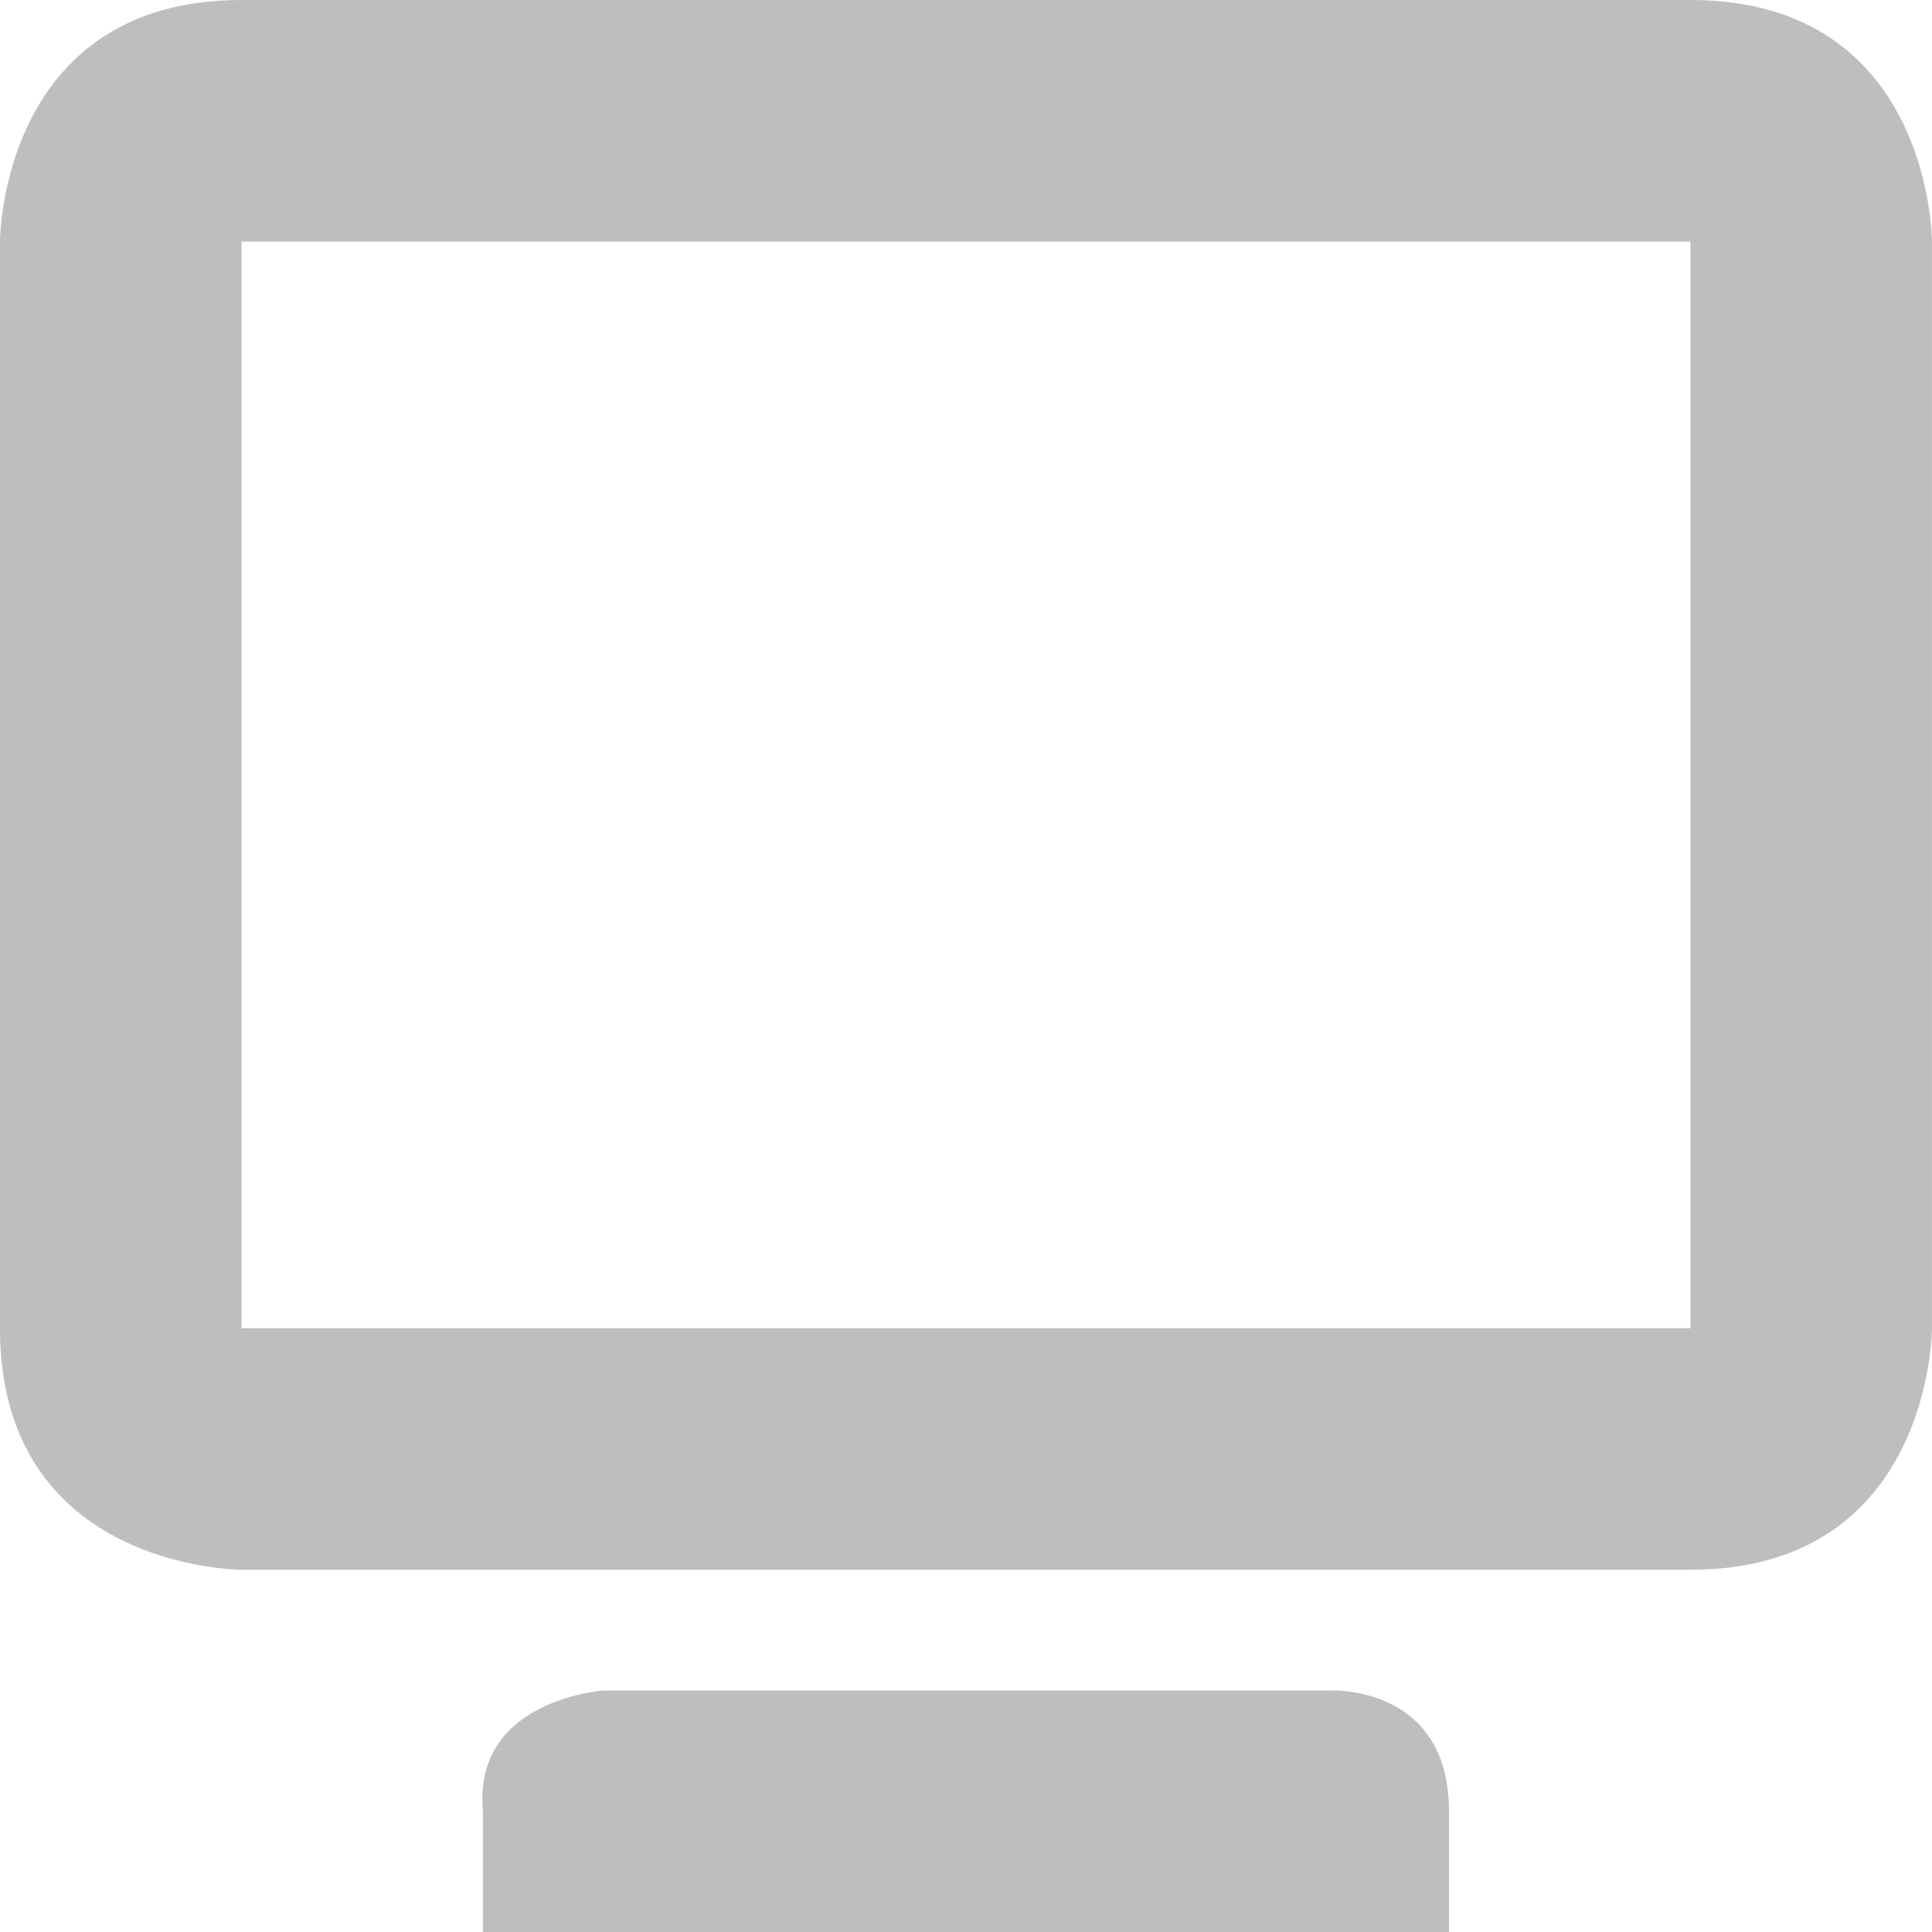
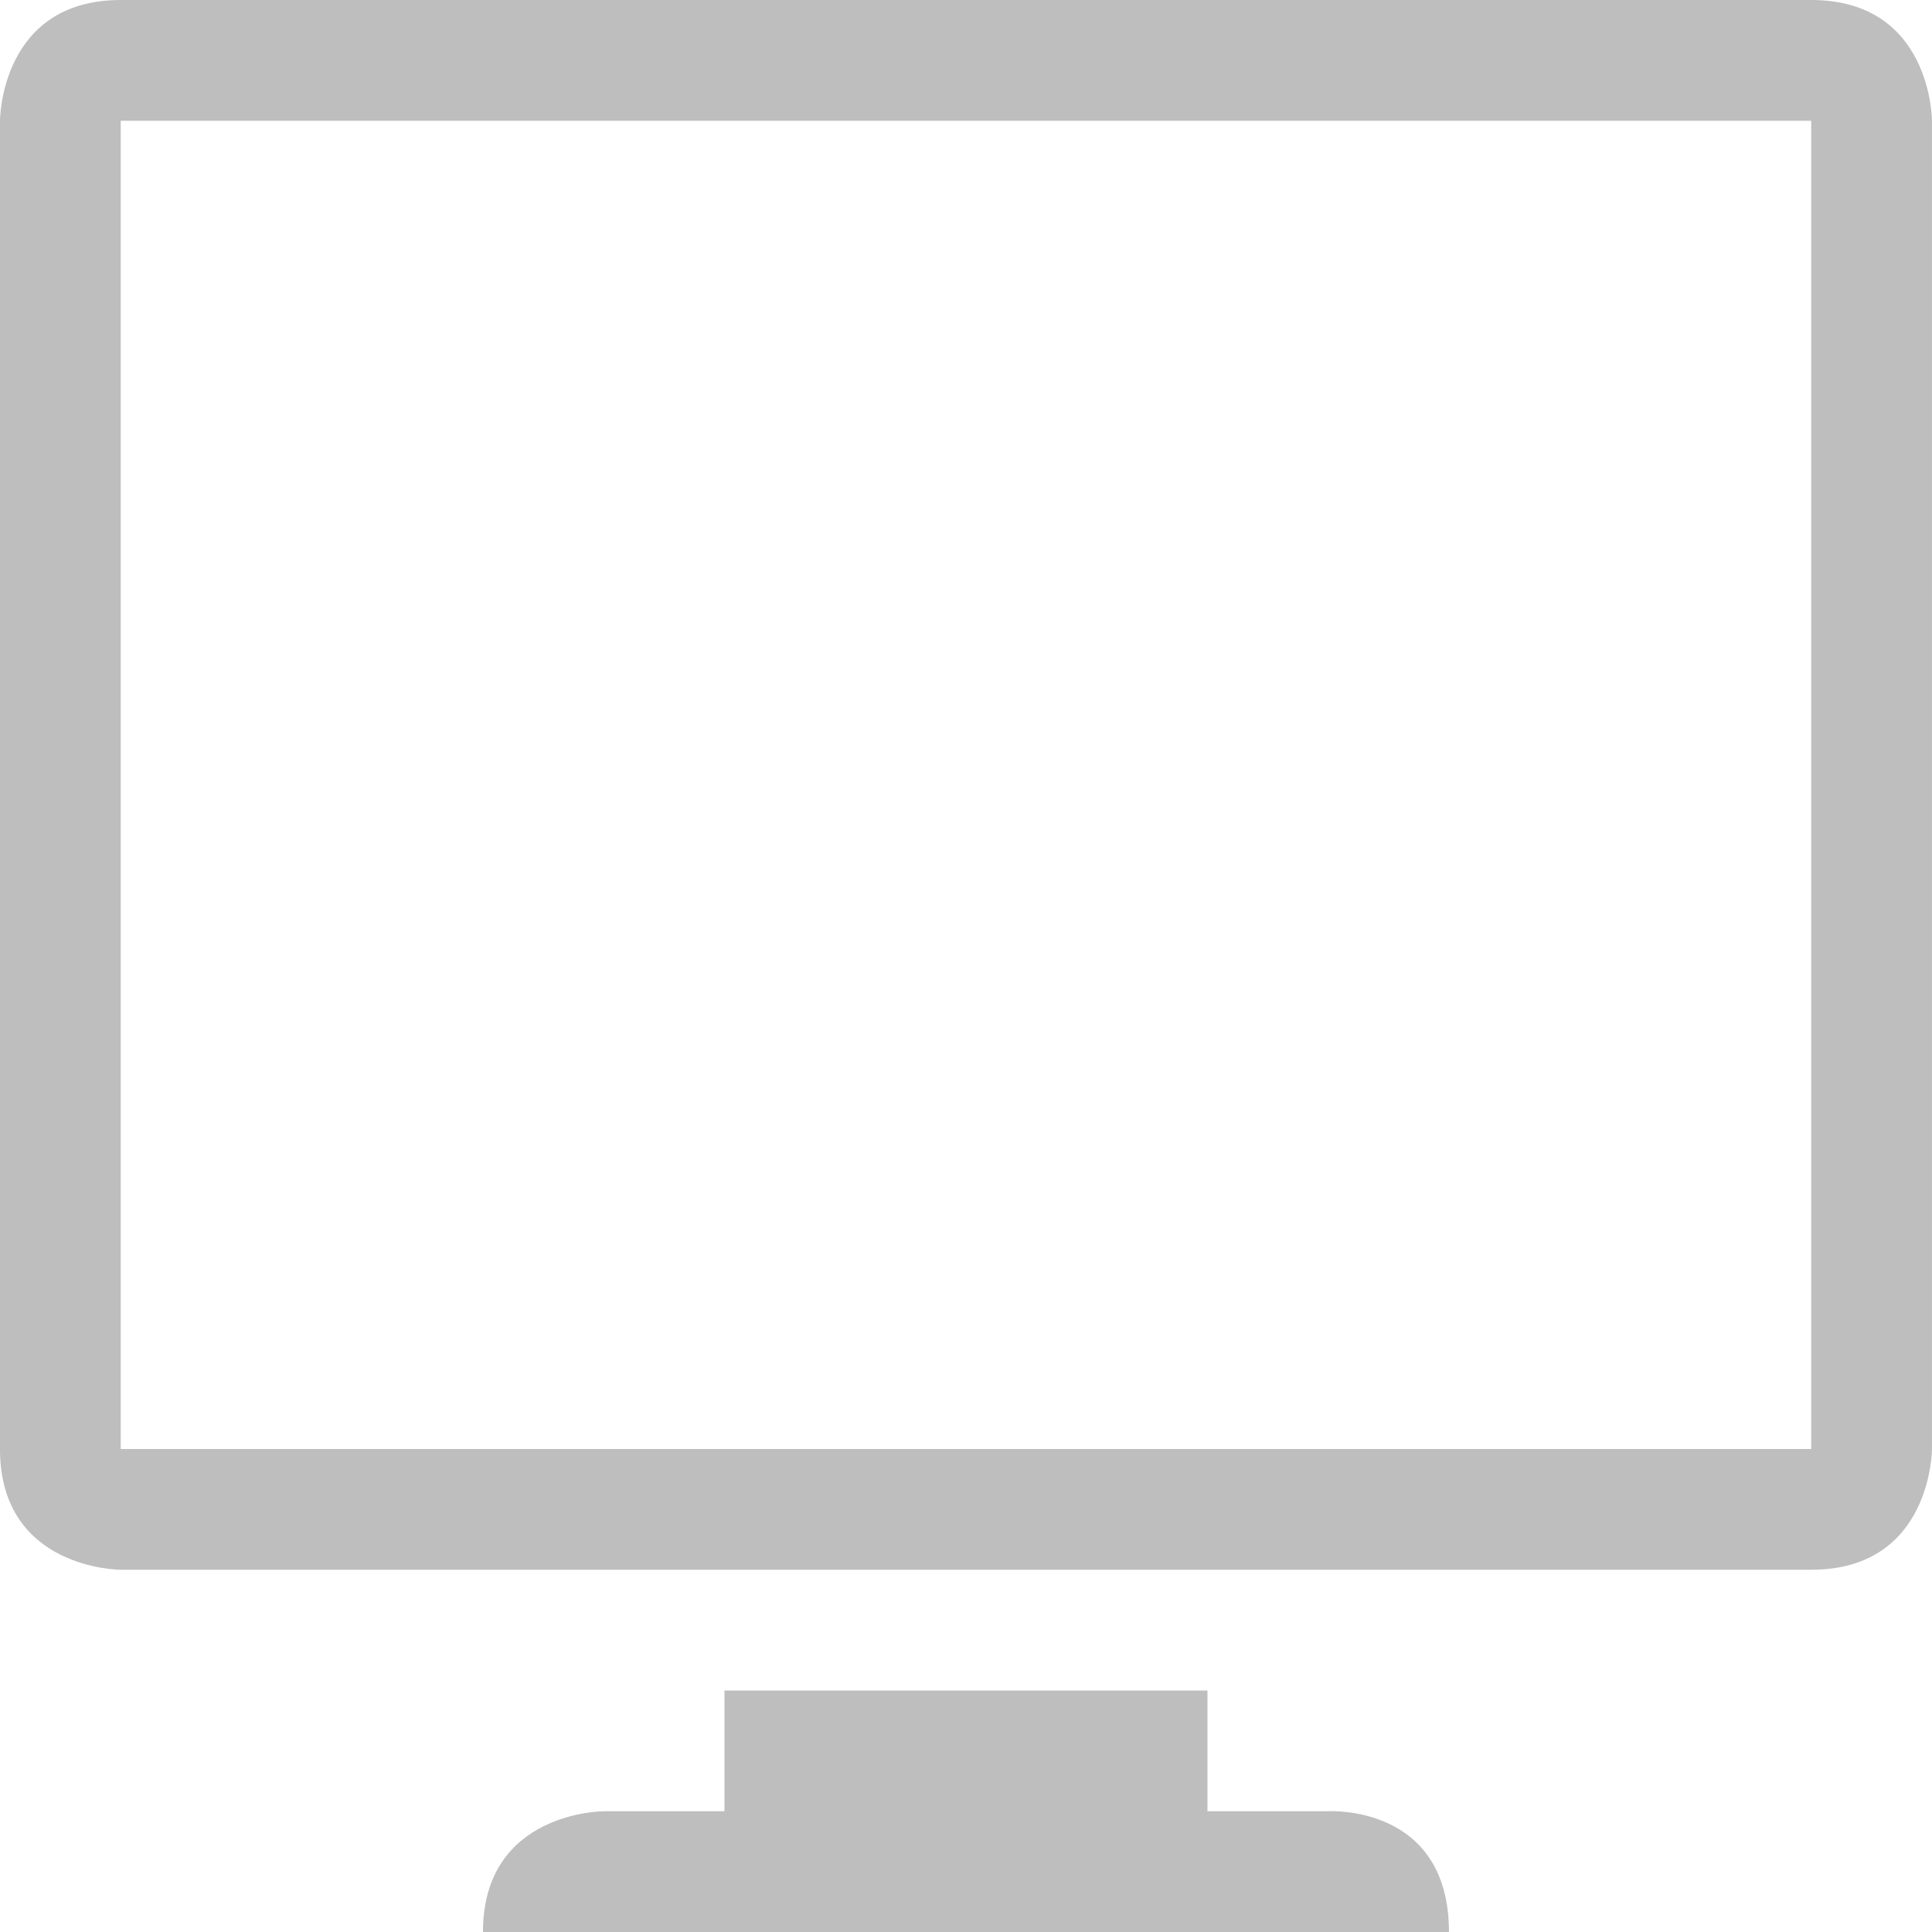
<svg xmlns="http://www.w3.org/2000/svg" xmlns:ns1="http://www.openswatchbook.org/uri/2009/osb" height="16" id="svg7384" style="enable-background:new" version="1.1" width="16">
  <defs id="defs7386">
    <linearGradient id="linearGradient5606" ns1:paint="solid">
      <stop id="stop5608" offset="0" style="stop-color:#000000;stop-opacity:1;" />
    </linearGradient>
-     <filter id="filter7554" style="color-interpolation-filters:sRGB">
+     <filter color-interpolation-filters="sRGB" id="filter7554">
      <feBlend id="feBlend7556" in2="BackgroundImage" mode="darken" />
    </filter>
  </defs>
-   <g id="layer9" style="display:inline" transform="translate(-381.0002,131)" />
-   <g id="layer10" style="display:inline;filter:url(#filter7554)" transform="translate(-381.0002,131)">
-     <path d="m 383,-131 c -2,0 -2,2 -2,2 l 0,9 c 0,2 2,2 2,2 l 12,0 c 2,0 2,-2 2,-2 l 0,-9 c 0,0 0,-2 -2,-2 z m 0,2 12,0 0,9 -12,0 z" id="path9367-9" style="fill:#bebebe;fill-opacity:1;stroke:none" />
-     <path d="m 385,-116 0,1 8,0 0,-1 c 0,-1.061 -1,-1 -1,-1 l -6,0 c 0,0 -1.088,0.072 -1,1 z" id="path9369-9" style="color:#bebebe;display:inline;overflow:visible;visibility:visible;fill:#bebebe;fill-opacity:1;fill-rule:nonzero;stroke:none;stroke-width:1.2;marker:none;enable-background:accumulate" />
+   <g id="layer9" style="display:inline" transform="translate(-341.0002,71)" />
+   <g id="layer10" style="display:inline;filter:url(#filter7554)" transform="translate(-341.0002,71)">
+     <path d="m 342,-71 c -1,0 -1,1 -1,1 l 0,11 c 0,1 1,1 1,1 l 14,0 c 1,0 1,-1 1,-1 l 0,-11 c 0,0 0,-1 -1,-1 z m 0,1 14,0 0,11 -14,0 z" id="path4922" style="fill:#bebebe;fill-opacity:1;stroke:none" />
+     <path d="m 345,-55 -9e-5,-6e-5 8,0 0,0 c 0,-1.061 -1,-1 -1,-1 l -1,6e-5 0,-1 -4,0 0,1 -1,0 c 0,0 -1,6e-5 -1,1 z" id="path4924" style="color:#bebebe;fill:#bebebe;fill-opacity:1;fill-rule:nonzero;stroke:none;stroke-width:1.2;marker:none;visibility:visible;display:inline;overflow:visible;enable-background:accumulate" />
  </g>
-   <g id="layer1" style="display:inline" transform="translate(-140,-486)" />
-   <g id="layer14" style="display:inline" transform="translate(-381.0002,131)" />
-   <g id="layer15" style="display:inline" transform="translate(-381.0002,131)" />
-   <g id="g71291" style="display:inline" transform="translate(-381.0002,131)" />
-   <g id="layer2" style="display:inline" transform="translate(-140,-336)" />
-   <g id="g6058" style="display:inline" transform="translate(-140,-336)" />
-   <g id="layer12" style="display:inline" transform="translate(-381.0002,131)" />
+   <g id="layer1" style="display:inline" transform="translate(-100,-546)" />
+   <g id="layer14" style="display:inline" transform="translate(-341.0002,71)" />
+   <g id="layer15" style="display:inline" transform="translate(-341.0002,71)" />
+   <g id="g71291" style="display:inline" transform="translate(-341.0002,71)" />
+   <g id="layer2" style="display:inline" transform="translate(-100,-396)" />
+   <g id="g6058" style="display:inline" transform="translate(-100,-396)" />
+   <g id="layer12" style="display:inline" transform="translate(-341.0002,71)" />
</svg>
